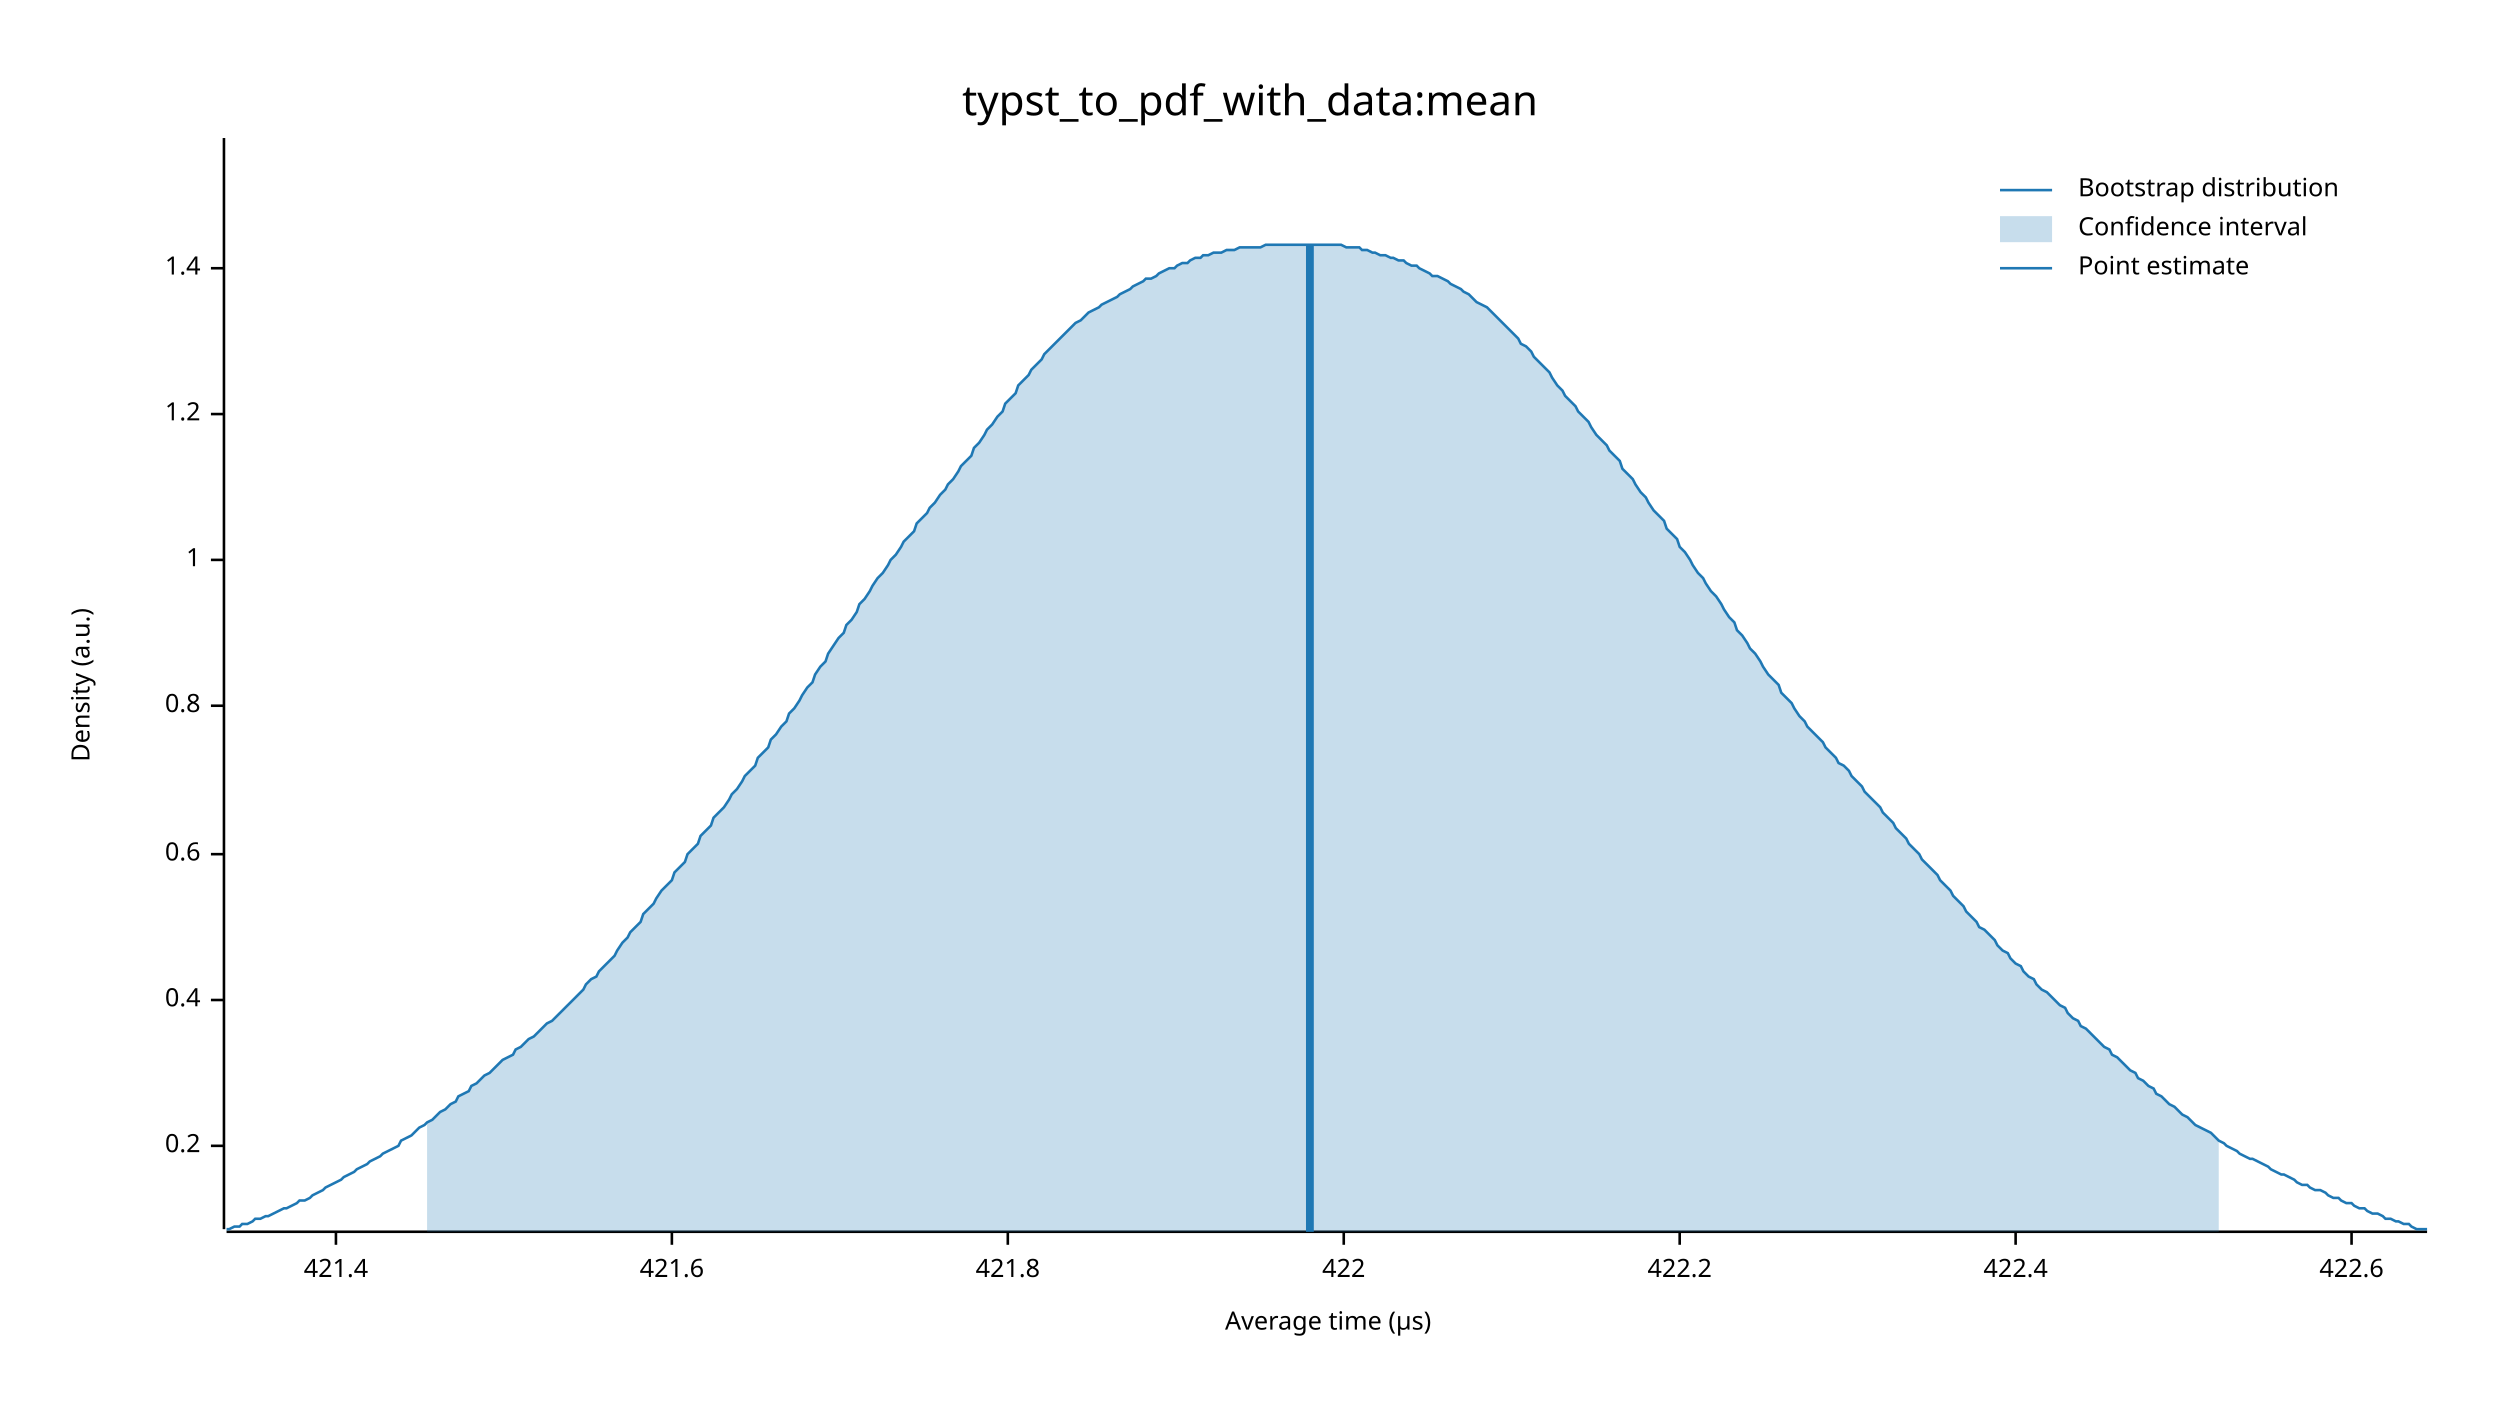
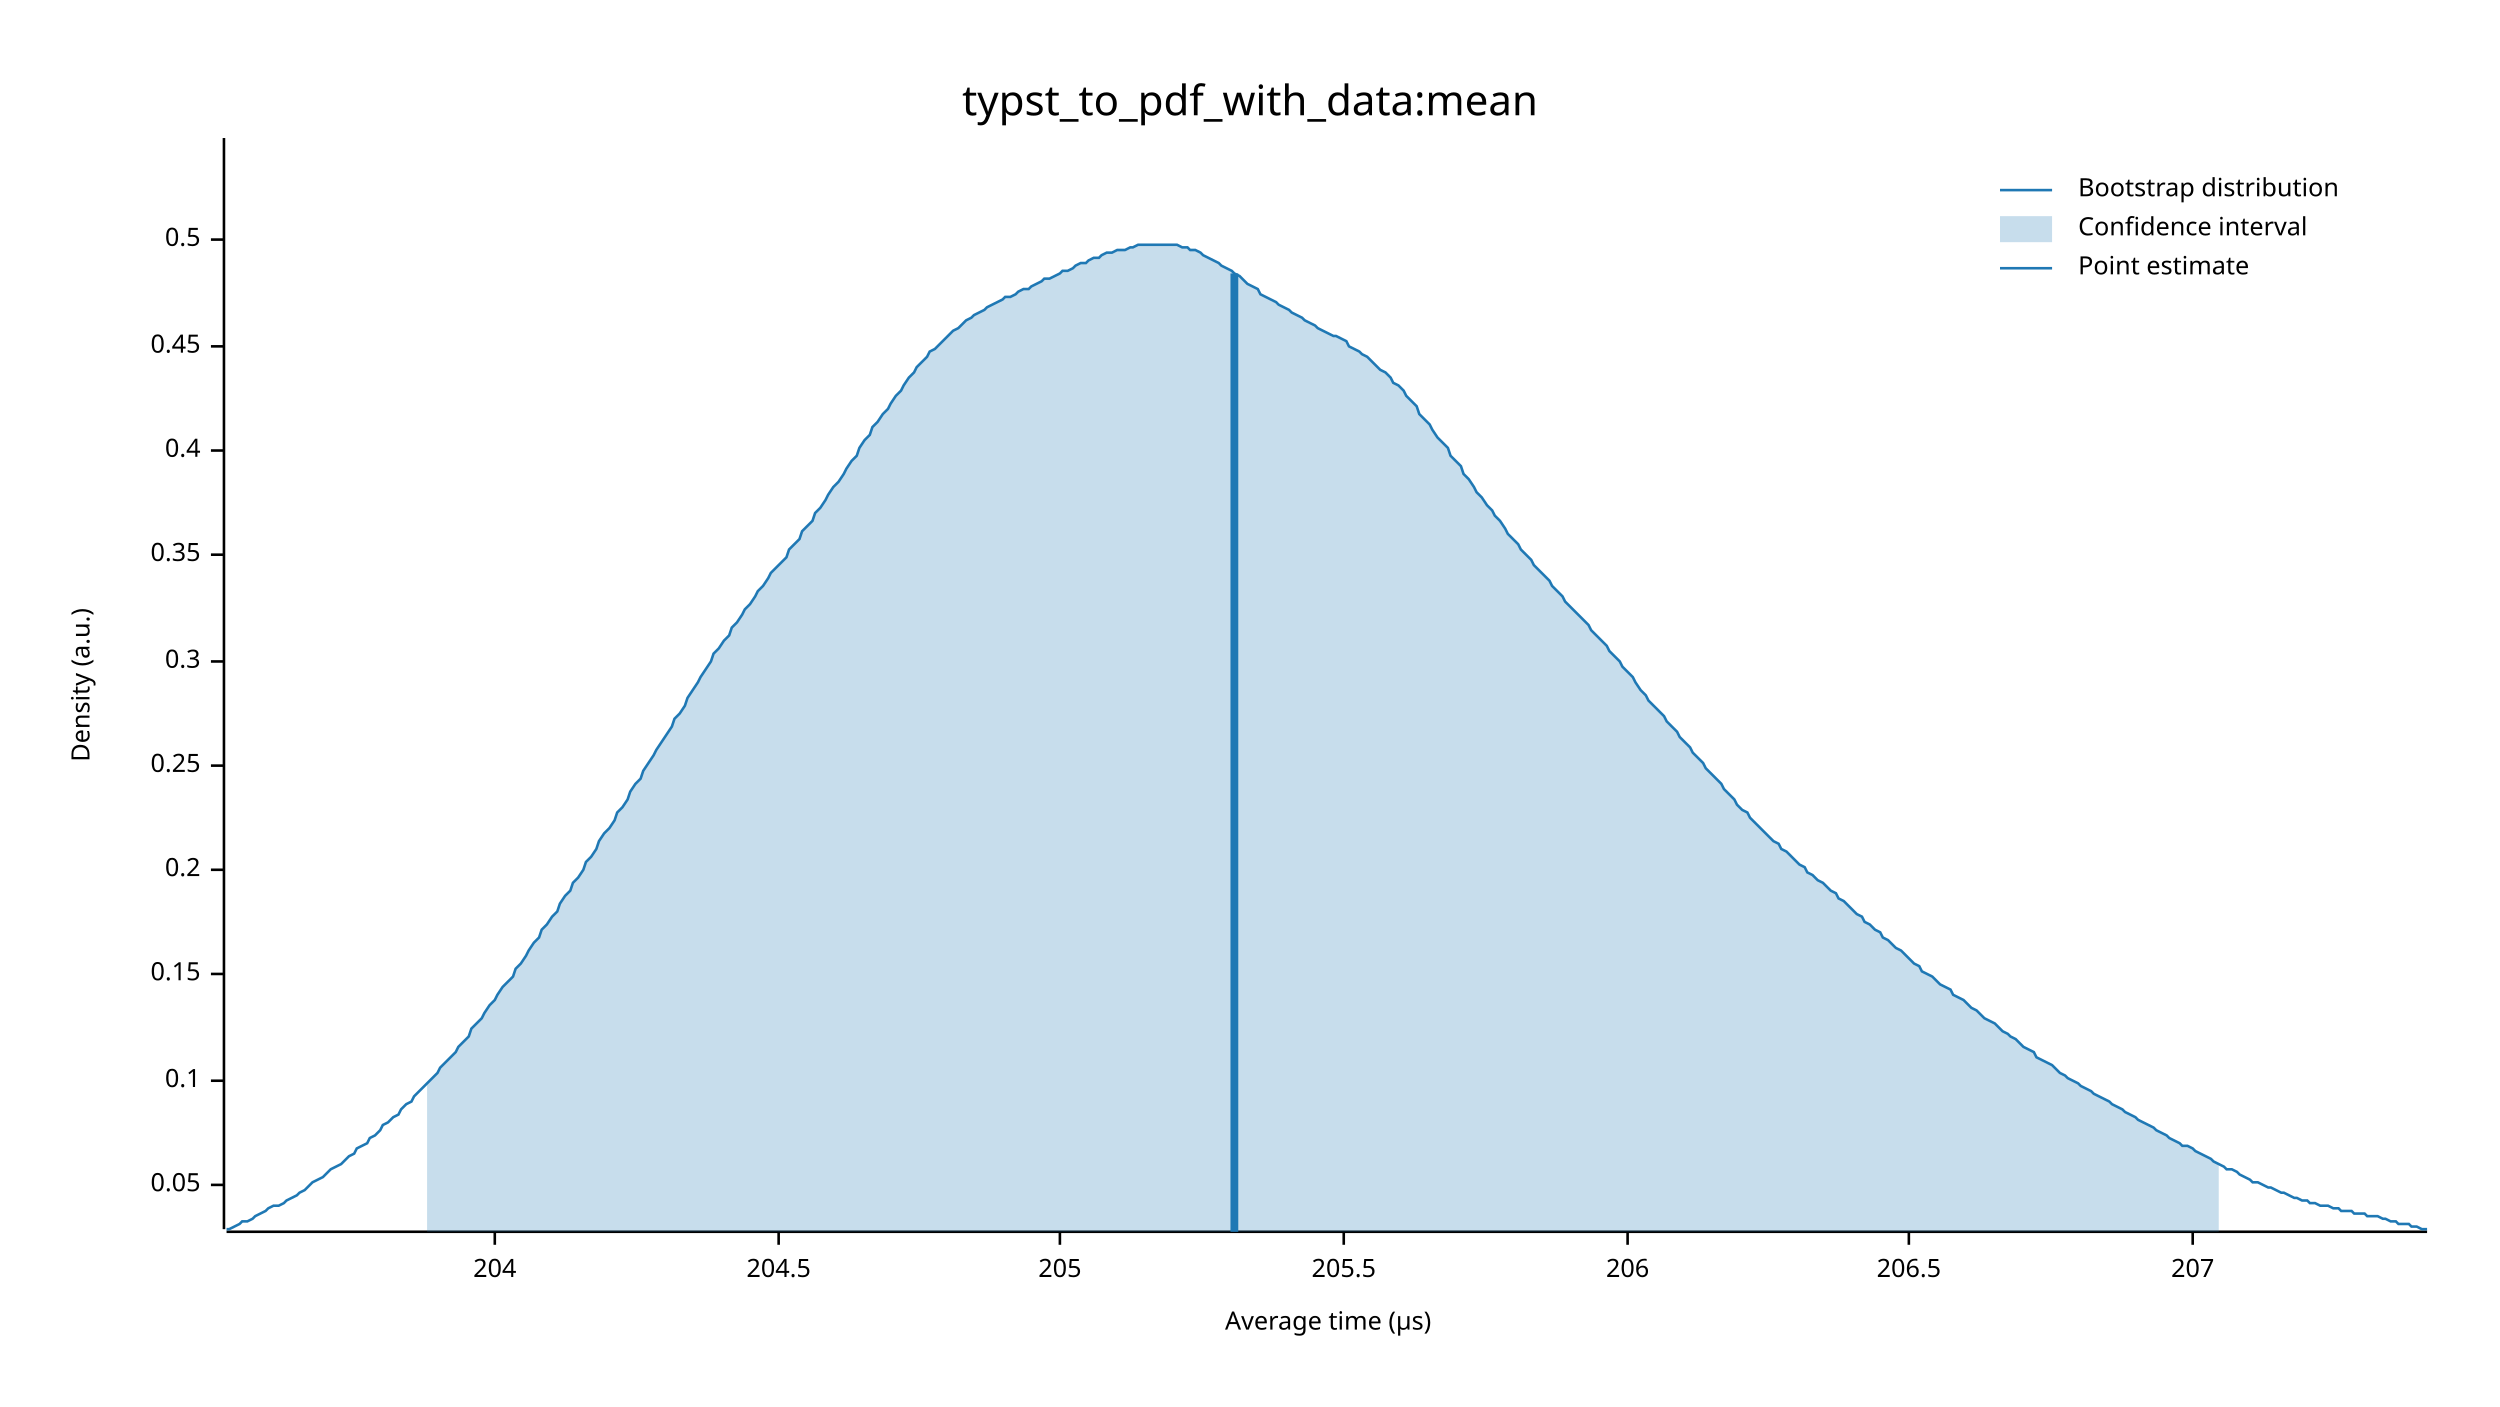
<svg xmlns="http://www.w3.org/2000/svg" width="960" height="540" viewBox="0 0 960 540">
  <text x="480" y="32" dy="0.76em" text-anchor="middle" font-family="sans-serif" font-size="16.129" opacity="1" fill="#000000">
typst_to_pdf_with_data:mean
</text>
  <text x="27" y="263" dy="0.76em" text-anchor="middle" font-family="sans-serif" font-size="9.677" opacity="1" fill="#000000" transform="rotate(270, 27, 263)">
Density (a.u.)
</text>
  <text x="510" y="513" dy="-0.5ex" text-anchor="middle" font-family="sans-serif" font-size="9.677" opacity="1" fill="#000000">
Average time (µs)
</text>
  <polyline fill="none" opacity="1" stroke="#000000" stroke-width="1" points="86,53 86,472 " />
-   <text x="77" y="440" dy="0.5ex" text-anchor="end" font-family="sans-serif" font-size="9.677" opacity="1" fill="#000000">
+   <text x="77" y="455" dy="0.5ex" text-anchor="end" font-family="sans-serif" font-size="9.677" opacity="1" fill="#000000">
+ 0.05
+ </text>
+   <polyline fill="none" opacity="1" stroke="#000000" stroke-width="1" points="81,455 86,455 " />
+   <text x="77" y="415" dy="0.5ex" text-anchor="end" font-family="sans-serif" font-size="9.677" opacity="1" fill="#000000">
+ 0.1
+ </text>
+   <polyline fill="none" opacity="1" stroke="#000000" stroke-width="1" points="81,415 86,415 " />
+   <text x="77" y="374" dy="0.5ex" text-anchor="end" font-family="sans-serif" font-size="9.677" opacity="1" fill="#000000">
+ 0.15
+ </text>
+   <polyline fill="none" opacity="1" stroke="#000000" stroke-width="1" points="81,374 86,374 " />
+   <text x="77" y="334" dy="0.5ex" text-anchor="end" font-family="sans-serif" font-size="9.677" opacity="1" fill="#000000">
0.2
</text>
-   <polyline fill="none" opacity="1" stroke="#000000" stroke-width="1" points="81,440 86,440 " />
-   <text x="77" y="384" dy="0.5ex" text-anchor="end" font-family="sans-serif" font-size="9.677" opacity="1" fill="#000000">
+   <polyline fill="none" opacity="1" stroke="#000000" stroke-width="1" points="81,334 86,334 " />
+   <text x="77" y="294" dy="0.5ex" text-anchor="end" font-family="sans-serif" font-size="9.677" opacity="1" fill="#000000">
+ 0.25
+ </text>
+   <polyline fill="none" opacity="1" stroke="#000000" stroke-width="1" points="81,294 86,294 " />
+   <text x="77" y="254" dy="0.5ex" text-anchor="end" font-family="sans-serif" font-size="9.677" opacity="1" fill="#000000">
+ 0.3
+ </text>
+   <polyline fill="none" opacity="1" stroke="#000000" stroke-width="1" points="81,254 86,254 " />
+   <text x="77" y="213" dy="0.5ex" text-anchor="end" font-family="sans-serif" font-size="9.677" opacity="1" fill="#000000">
+ 0.35
+ </text>
+   <polyline fill="none" opacity="1" stroke="#000000" stroke-width="1" points="81,213 86,213 " />
+   <text x="77" y="173" dy="0.5ex" text-anchor="end" font-family="sans-serif" font-size="9.677" opacity="1" fill="#000000">
0.4
</text>
-   <polyline fill="none" opacity="1" stroke="#000000" stroke-width="1" points="81,384 86,384 " />
-   <text x="77" y="328" dy="0.5ex" text-anchor="end" font-family="sans-serif" font-size="9.677" opacity="1" fill="#000000">
- 0.6
+   <polyline fill="none" opacity="1" stroke="#000000" stroke-width="1" points="81,173 86,173 " />
+   <text x="77" y="133" dy="0.5ex" text-anchor="end" font-family="sans-serif" font-size="9.677" opacity="1" fill="#000000">
+ 0.45
</text>
-   <polyline fill="none" opacity="1" stroke="#000000" stroke-width="1" points="81,328 86,328 " />
-   <text x="77" y="271" dy="0.5ex" text-anchor="end" font-family="sans-serif" font-size="9.677" opacity="1" fill="#000000">
- 0.8
+   <polyline fill="none" opacity="1" stroke="#000000" stroke-width="1" points="81,133 86,133 " />
+   <text x="77" y="92" dy="0.5ex" text-anchor="end" font-family="sans-serif" font-size="9.677" opacity="1" fill="#000000">
+ 0.5
</text>
-   <polyline fill="none" opacity="1" stroke="#000000" stroke-width="1" points="81,271 86,271 " />
-   <text x="77" y="215" dy="0.5ex" text-anchor="end" font-family="sans-serif" font-size="9.677" opacity="1" fill="#000000">
- 1
+   <polyline fill="none" opacity="1" stroke="#000000" stroke-width="1" points="81,92 86,92 " />
+   <polyline fill="none" opacity="1" stroke="#000000" stroke-width="1" points="87,473 932,473 " />
+   <text x="190" y="483" dy="0.76em" text-anchor="middle" font-family="sans-serif" font-size="9.677" opacity="1" fill="#000000">
+ 204
</text>
-   <polyline fill="none" opacity="1" stroke="#000000" stroke-width="1" points="81,215 86,215 " />
-   <text x="77" y="159" dy="0.5ex" text-anchor="end" font-family="sans-serif" font-size="9.677" opacity="1" fill="#000000">
- 1.2
+   <polyline fill="none" opacity="1" stroke="#000000" stroke-width="1" points="190,473 190,478 " />
+   <text x="299" y="483" dy="0.76em" text-anchor="middle" font-family="sans-serif" font-size="9.677" opacity="1" fill="#000000">
+ 204.5
</text>
-   <polyline fill="none" opacity="1" stroke="#000000" stroke-width="1" points="81,159 86,159 " />
-   <text x="77" y="103" dy="0.5ex" text-anchor="end" font-family="sans-serif" font-size="9.677" opacity="1" fill="#000000">
- 1.4
+   <polyline fill="none" opacity="1" stroke="#000000" stroke-width="1" points="299,473 299,478 " />
+   <text x="407" y="483" dy="0.76em" text-anchor="middle" font-family="sans-serif" font-size="9.677" opacity="1" fill="#000000">
+ 205
</text>
-   <polyline fill="none" opacity="1" stroke="#000000" stroke-width="1" points="81,103 86,103 " />
-   <polyline fill="none" opacity="1" stroke="#000000" stroke-width="1" points="87,473 932,473 " />
-   <text x="129" y="483" dy="0.76em" text-anchor="middle" font-family="sans-serif" font-size="9.677" opacity="1" fill="#000000">
- 421.4
- </text>
-   <polyline fill="none" opacity="1" stroke="#000000" stroke-width="1" points="129,473 129,478 " />
-   <text x="258" y="483" dy="0.76em" text-anchor="middle" font-family="sans-serif" font-size="9.677" opacity="1" fill="#000000">
- 421.6
- </text>
-   <polyline fill="none" opacity="1" stroke="#000000" stroke-width="1" points="258,473 258,478 " />
-   <text x="387" y="483" dy="0.76em" text-anchor="middle" font-family="sans-serif" font-size="9.677" opacity="1" fill="#000000">
- 421.8
- </text>
-   <polyline fill="none" opacity="1" stroke="#000000" stroke-width="1" points="387,473 387,478 " />
+   <polyline fill="none" opacity="1" stroke="#000000" stroke-width="1" points="407,473 407,478 " />
  <text x="516" y="483" dy="0.76em" text-anchor="middle" font-family="sans-serif" font-size="9.677" opacity="1" fill="#000000">
- 422
+ 205.5
</text>
  <polyline fill="none" opacity="1" stroke="#000000" stroke-width="1" points="516,473 516,478 " />
-   <text x="645" y="483" dy="0.76em" text-anchor="middle" font-family="sans-serif" font-size="9.677" opacity="1" fill="#000000">
- 422.2
+   <text x="625" y="483" dy="0.76em" text-anchor="middle" font-family="sans-serif" font-size="9.677" opacity="1" fill="#000000">
+ 206
</text>
-   <polyline fill="none" opacity="1" stroke="#000000" stroke-width="1" points="645,473 645,478 " />
-   <text x="774" y="483" dy="0.76em" text-anchor="middle" font-family="sans-serif" font-size="9.677" opacity="1" fill="#000000">
- 422.4
+   <polyline fill="none" opacity="1" stroke="#000000" stroke-width="1" points="625,473 625,478 " />
+   <text x="733" y="483" dy="0.76em" text-anchor="middle" font-family="sans-serif" font-size="9.677" opacity="1" fill="#000000">
+ 206.5
</text>
-   <polyline fill="none" opacity="1" stroke="#000000" stroke-width="1" points="774,473 774,478 " />
-   <text x="903" y="483" dy="0.76em" text-anchor="middle" font-family="sans-serif" font-size="9.677" opacity="1" fill="#000000">
- 422.6
+   <polyline fill="none" opacity="1" stroke="#000000" stroke-width="1" points="733,473 733,478 " />
+   <text x="842" y="483" dy="0.76em" text-anchor="middle" font-family="sans-serif" font-size="9.677" opacity="1" fill="#000000">
+ 207
</text>
-   <polyline fill="none" opacity="1" stroke="#000000" stroke-width="1" points="903,473 903,478 " />
-   <polyline fill="none" opacity="1" stroke="#1F78B4" stroke-width="1" points="87,472 88,472 90,471 92,471 93,470 95,470 97,469 98,468 100,468 102,467 103,467 105,466 107,465 109,464 110,464 112,463 114,462 115,461 117,461 119,460 120,459 122,458 124,457 125,456 127,455 129,454 131,453 132,452 134,451 136,450 137,449 139,448 141,447 142,446 144,445 146,444 147,443 149,442 151,441 153,440 154,438 156,437 158,436 159,435 161,433 163,432 164,431 166,430 168,428 169,427 171,426 173,424 175,423 176,421 178,420 180,419 181,417 183,416 185,414 186,413 188,412 190,410 191,409 193,407 195,406 197,405 198,403 200,402 202,400 203,399 205,398 207,396 208,395 210,393 212,392 214,390 215,389 217,387 219,385 220,384 222,382 224,380 225,378 227,376 229,375 230,373 232,371 234,369 236,367 237,365 239,362 241,360 242,358 244,356 246,354 247,351 249,349 251,347 252,345 254,342 256,340 258,338 259,335 261,333 263,331 264,328 266,326 268,324 269,321 271,319 273,317 274,314 276,312 278,310 280,307 281,305 283,303 285,300 286,298 288,296 290,294 291,291 293,289 295,287 296,284 298,282 300,279 302,277 303,274 305,272 307,269 308,267 310,264 312,262 313,259 315,256 317,254 318,251 320,248 322,245 324,243 325,240 327,238 329,235 330,232 332,230 334,227 335,225 337,222 339,220 341,217 342,215 344,213 346,210 347,208 349,206 351,204 352,201 354,199 356,197 357,195 359,193 361,190 363,188 364,186 366,184 368,181 369,179 371,177 373,175 374,172 376,170 378,167 379,165 381,163 383,160 385,158 386,155 388,153 390,151 391,148 393,146 395,144 396,142 398,140 400,138 401,136 403,134 405,132 407,130 408,129 410,127 412,125 413,124 415,123 417,121 418,120 420,119 422,118 423,117 425,116 427,115 429,114 430,113 432,112 434,111 435,110 437,109 439,108 440,107 442,107 444,106 445,105 447,104 449,103 451,103 452,102 454,101 456,101 457,100 459,99 461,99 462,98 464,98 466,97 468,97 469,97 471,96 473,96 474,96 476,95 478,95 479,95 481,95 483,95 484,95 486,94 488,94 490,94 491,94 493,94 495,94 496,94 498,94 500,94 501,94 503,94 505,94 506,94 508,94 510,94 512,94 513,94 515,94 517,95 518,95 520,95 522,95 523,96 525,96 527,97 528,97 530,98 532,98 534,99 535,99 537,100 539,100 540,101 542,102 544,102 545,103 547,104 549,105 550,106 552,106 554,107 556,108 557,109 559,110 561,111 562,112 564,113 566,115 567,116 569,117 571,118 573,120 574,121 576,123 578,125 579,126 581,128 583,130 584,132 586,133 588,135 589,137 591,139 593,141 595,143 596,145 598,148 600,150 601,152 603,154 605,156 606,158 608,160 610,162 611,164 613,167 615,169 617,171 618,173 620,175 622,177 623,180 625,182 627,184 628,186 630,189 632,191 633,193 635,196 637,198 639,200 640,203 642,205 644,207 645,210 647,212 649,215 650,217 652,220 654,222 655,224 657,227 659,229 661,232 662,234 664,237 666,239 667,242 669,244 671,247 672,249 674,251 676,254 677,256 679,259 681,261 683,263 684,266 686,268 688,270 689,272 691,275 693,277 694,279 696,281 698,283 700,285 701,287 703,289 705,291 706,293 708,294 710,296 711,298 713,300 715,302 716,304 718,306 720,308 722,310 723,312 725,314 727,316 728,318 730,320 732,322 733,324 735,326 737,328 738,330 740,332 742,334 744,336 745,338 747,340 749,342 750,344 752,346 754,348 755,350 757,352 759,354 760,356 762,357 764,359 766,361 767,363 769,365 771,366 772,368 774,370 776,371 777,373 779,375 781,376 782,378 784,380 786,381 788,383 789,384 791,386 793,387 794,389 796,391 798,392 799,394 801,395 803,397 804,398 806,400 808,402 810,403 811,405 813,406 815,408 816,409 818,411 820,412 821,414 823,415 825,417 827,418 828,420 830,421 832,423 833,424 835,425 837,427 838,428 840,429 842,431 843,432 845,433 847,434 849,435 850,436 852,438 854,439 855,440 857,441 859,442 860,443 862,444 864,445 865,445 867,446 869,447 871,448 872,449 874,450 876,451 877,451 879,452 881,453 882,454 884,455 886,455 887,456 889,457 891,457 893,458 894,459 896,460 898,460 899,461 901,462 903,462 904,463 906,464 908,464 909,465 911,466 913,466 915,467 916,468 918,468 920,469 921,469 923,470 925,470 926,471 928,472 930,472 932,472 " />
-   <polygon opacity="0.25" fill="#1F78B4" points="164,431 166,430 168,428 169,427 171,426 173,424 175,423 176,421 178,420 180,419 181,417 183,416 185,414 186,413 188,412 190,410 191,409 193,407 195,406 197,405 198,403 200,402 202,400 203,399 205,398 207,396 208,395 210,393 212,392 214,390 215,389 217,387 219,385 220,384 222,382 224,380 225,378 227,376 229,375 230,373 232,371 234,369 236,367 237,365 239,362 241,360 242,358 244,356 246,354 247,351 249,349 251,347 252,345 254,342 256,340 258,338 259,335 261,333 263,331 264,328 266,326 268,324 269,321 271,319 273,317 274,314 276,312 278,310 280,307 281,305 283,303 285,300 286,298 288,296 290,294 291,291 293,289 295,287 296,284 298,282 300,279 302,277 303,274 305,272 307,269 308,267 310,264 312,262 313,259 315,256 317,254 318,251 320,248 322,245 324,243 325,240 327,238 329,235 330,232 332,230 334,227 335,225 337,222 339,220 341,217 342,215 344,213 346,210 347,208 349,206 351,204 352,201 354,199 356,197 357,195 359,193 361,190 363,188 364,186 366,184 368,181 369,179 371,177 373,175 374,172 376,170 378,167 379,165 381,163 383,160 385,158 386,155 388,153 390,151 391,148 393,146 395,144 396,142 398,140 400,138 401,136 403,134 405,132 407,130 408,129 410,127 412,125 413,124 415,123 417,121 418,120 420,119 422,118 423,117 425,116 427,115 429,114 430,113 432,112 434,111 435,110 437,109 439,108 440,107 442,107 444,106 445,105 447,104 449,103 451,103 452,102 454,101 456,101 457,100 459,99 461,99 462,98 464,98 466,97 468,97 469,97 471,96 473,96 474,96 476,95 478,95 479,95 481,95 483,95 484,95 486,94 488,94 490,94 491,94 493,94 495,94 496,94 498,94 500,94 501,94 503,94 505,94 506,94 508,94 510,94 512,94 513,94 515,94 517,95 518,95 520,95 522,95 523,96 525,96 527,97 528,97 530,98 532,98 534,99 535,99 537,100 539,100 540,101 542,102 544,102 545,103 547,104 549,105 550,106 552,106 554,107 556,108 557,109 559,110 561,111 562,112 564,113 566,115 567,116 569,117 571,118 573,120 574,121 576,123 578,125 579,126 581,128 583,130 584,132 586,133 588,135 589,137 591,139 593,141 595,143 596,145 598,148 600,150 601,152 603,154 605,156 606,158 608,160 610,162 611,164 613,167 615,169 617,171 618,173 620,175 622,177 623,180 625,182 627,184 628,186 630,189 632,191 633,193 635,196 637,198 639,200 640,203 642,205 644,207 645,210 647,212 649,215 650,217 652,220 654,222 655,224 657,227 659,229 661,232 662,234 664,237 666,239 667,242 669,244 671,247 672,249 674,251 676,254 677,256 679,259 681,261 683,263 684,266 686,268 688,270 689,272 691,275 693,277 694,279 696,281 698,283 700,285 701,287 703,289 705,291 706,293 708,294 710,296 711,298 713,300 715,302 716,304 718,306 720,308 722,310 723,312 725,314 727,316 728,318 730,320 732,322 733,324 735,326 737,328 738,330 740,332 742,334 744,336 745,338 747,340 749,342 750,344 752,346 754,348 755,350 757,352 759,354 760,356 762,357 764,359 766,361 767,363 769,365 771,366 772,368 774,370 776,371 777,373 779,375 781,376 782,378 784,380 786,381 788,383 789,384 791,386 793,387 794,389 796,391 798,392 799,394 801,395 803,397 804,398 806,400 808,402 810,403 811,405 813,406 815,408 816,409 818,411 820,412 821,414 823,415 825,417 827,418 828,420 830,421 832,423 833,424 835,425 837,427 838,428 840,429 842,431 843,432 845,433 847,434 849,435 850,436 852,438 852,473 164,473 " />
-   <polyline fill="none" opacity="1" stroke="#1F78B4" stroke-width="3" points="503,473 503,94 " />
+   <polyline fill="none" opacity="1" stroke="#000000" stroke-width="1" points="842,473 842,478 " />
+   <polyline fill="none" opacity="1" stroke="#1F78B4" stroke-width="1" points="87,472 88,472 90,471 92,470 93,469 95,469 97,468 98,467 100,466 102,465 103,464 105,463 107,463 109,462 110,461 112,460 114,459 115,458 117,457 119,455 120,454 122,453 124,452 125,451 127,449 129,448 131,447 132,446 134,444 136,443 137,441 139,440 141,439 142,437 144,436 146,434 147,432 149,431 151,429 153,428 154,426 156,424 158,423 159,421 161,419 163,417 164,416 166,414 168,412 169,410 171,408 173,406 175,404 176,402 178,400 180,398 181,395 183,393 185,391 186,389 188,386 190,384 191,382 193,379 195,377 197,375 198,372 200,370 202,367 203,365 205,362 207,360 208,357 210,355 212,352 214,350 215,347 217,344 219,342 220,339 222,337 224,334 225,331 227,329 229,326 230,323 232,320 234,318 236,315 237,312 239,310 241,307 242,304 244,301 246,299 247,296 249,293 251,290 252,288 254,285 256,282 258,279 259,276 261,274 263,271 264,268 266,265 268,262 269,260 271,257 273,254 274,251 276,249 278,246 280,244 281,241 283,239 285,236 286,234 288,232 290,229 291,227 293,225 295,222 296,220 298,218 300,216 302,214 303,211 305,209 307,207 308,204 310,202 312,200 313,197 315,195 317,192 318,190 320,187 322,185 324,182 325,180 327,177 329,175 330,172 332,169 334,167 335,164 337,162 339,159 341,157 342,155 344,152 346,150 347,148 349,145 351,143 352,141 354,139 356,137 357,135 359,134 361,132 363,130 364,129 366,127 368,126 369,125 371,123 373,122 374,121 376,120 378,119 379,118 381,117 383,116 385,115 386,114 388,114 390,113 391,112 393,111 395,111 396,110 398,109 400,108 401,107 403,107 405,106 407,105 408,104 410,104 412,103 413,102 415,101 417,101 418,100 420,99 422,99 423,98 425,97 427,97 429,96 430,96 432,96 434,95 435,95 437,94 439,94 440,94 442,94 444,94 445,94 447,94 449,94 451,94 452,94 454,95 456,95 457,96 459,96 461,97 462,98 464,99 466,100 468,101 469,102 471,103 473,104 474,105 476,106 478,108 479,109 481,110 483,111 484,113 486,114 488,115 490,116 491,117 493,118 495,119 496,120 498,121 500,122 501,123 503,124 505,125 506,126 508,127 510,128 512,129 513,129 515,130 517,131 518,133 520,134 522,135 523,136 525,137 527,139 528,140 530,142 532,143 534,145 535,147 537,148 539,150 540,152 542,154 544,156 545,159 547,161 549,163 550,165 552,168 554,170 556,172 557,175 559,177 561,179 562,182 564,184 566,187 567,189 569,191 571,194 573,196 574,198 576,200 578,203 579,205 581,207 583,209 584,211 586,213 588,215 589,217 591,219 593,221 595,223 596,225 598,227 600,229 601,231 603,233 605,235 606,236 608,238 610,240 611,242 613,244 615,246 617,248 618,250 620,252 622,254 623,256 625,258 627,260 628,262 630,265 632,267 633,269 635,271 637,273 639,275 640,277 642,279 644,281 645,283 647,285 649,287 650,289 652,291 654,293 655,295 657,297 659,299 661,301 662,303 664,305 666,307 667,309 669,311 671,312 672,314 674,316 676,318 677,319 679,321 681,323 683,324 684,326 686,327 688,329 689,330 691,332 693,333 694,335 696,336 698,338 700,339 701,340 703,342 705,343 706,345 708,346 710,348 711,349 713,351 715,352 716,354 718,355 720,357 722,358 723,360 725,361 727,363 728,364 730,365 732,367 733,368 735,370 737,371 738,373 740,374 742,375 744,377 745,378 747,379 749,380 750,382 752,383 754,384 755,385 757,387 759,388 760,389 762,391 764,392 766,393 767,394 769,396 771,397 772,398 774,399 776,401 777,402 779,403 781,404 782,406 784,407 786,408 788,409 789,410 791,412 793,413 794,414 796,415 798,416 799,417 801,418 803,419 804,420 806,421 808,422 810,423 811,424 813,425 815,426 816,427 818,428 820,429 821,430 823,431 825,432 827,433 828,434 830,435 832,436 833,437 835,438 837,439 838,440 840,440 842,441 843,442 845,443 847,444 849,445 850,446 852,447 854,448 855,449 857,449 859,450 860,451 862,452 864,453 865,454 867,454 869,455 871,456 872,456 874,457 876,458 877,458 879,459 881,460 882,460 884,461 886,461 887,462 889,462 891,463 893,463 894,463 896,464 898,464 899,465 901,465 903,465 904,466 906,466 908,466 909,467 911,467 913,467 915,468 916,468 918,469 920,469 921,470 923,470 925,470 926,471 928,471 930,472 932,472 " />
+   <polygon opacity="0.25" fill="#1F78B4" points="164,416 166,414 168,412 169,410 171,408 173,406 175,404 176,402 178,400 180,398 181,395 183,393 185,391 186,389 188,386 190,384 191,382 193,379 195,377 197,375 198,372 200,370 202,367 203,365 205,362 207,360 208,357 210,355 212,352 214,350 215,347 217,344 219,342 220,339 222,337 224,334 225,331 227,329 229,326 230,323 232,320 234,318 236,315 237,312 239,310 241,307 242,304 244,301 246,299 247,296 249,293 251,290 252,288 254,285 256,282 258,279 259,276 261,274 263,271 264,268 266,265 268,262 269,260 271,257 273,254 274,251 276,249 278,246 280,244 281,241 283,239 285,236 286,234 288,232 290,229 291,227 293,225 295,222 296,220 298,218 300,216 302,214 303,211 305,209 307,207 308,204 310,202 312,200 313,197 315,195 317,192 318,190 320,187 322,185 324,182 325,180 327,177 329,175 330,172 332,169 334,167 335,164 337,162 339,159 341,157 342,155 344,152 346,150 347,148 349,145 351,143 352,141 354,139 356,137 357,135 359,134 361,132 363,130 364,129 366,127 368,126 369,125 371,123 373,122 374,121 376,120 378,119 379,118 381,117 383,116 385,115 386,114 388,114 390,113 391,112 393,111 395,111 396,110 398,109 400,108 401,107 403,107 405,106 407,105 408,104 410,104 412,103 413,102 415,101 417,101 418,100 420,99 422,99 423,98 425,97 427,97 429,96 430,96 432,96 434,95 435,95 437,94 439,94 440,94 442,94 444,94 445,94 447,94 449,94 451,94 452,94 454,95 456,95 457,96 459,96 461,97 462,98 464,99 466,100 468,101 469,102 471,103 473,104 474,105 476,106 478,108 479,109 481,110 483,111 484,113 486,114 488,115 490,116 491,117 493,118 495,119 496,120 498,121 500,122 501,123 503,124 505,125 506,126 508,127 510,128 512,129 513,129 515,130 517,131 518,133 520,134 522,135 523,136 525,137 527,139 528,140 530,142 532,143 534,145 535,147 537,148 539,150 540,152 542,154 544,156 545,159 547,161 549,163 550,165 552,168 554,170 556,172 557,175 559,177 561,179 562,182 564,184 566,187 567,189 569,191 571,194 573,196 574,198 576,200 578,203 579,205 581,207 583,209 584,211 586,213 588,215 589,217 591,219 593,221 595,223 596,225 598,227 600,229 601,231 603,233 605,235 606,236 608,238 610,240 611,242 613,244 615,246 617,248 618,250 620,252 622,254 623,256 625,258 627,260 628,262 630,265 632,267 633,269 635,271 637,273 639,275 640,277 642,279 644,281 645,283 647,285 649,287 650,289 652,291 654,293 655,295 657,297 659,299 661,301 662,303 664,305 666,307 667,309 669,311 671,312 672,314 674,316 676,318 677,319 679,321 681,323 683,324 684,326 686,327 688,329 689,330 691,332 693,333 694,335 696,336 698,338 700,339 701,340 703,342 705,343 706,345 708,346 710,348 711,349 713,351 715,352 716,354 718,355 720,357 722,358 723,360 725,361 727,363 728,364 730,365 732,367 733,368 735,370 737,371 738,373 740,374 742,375 744,377 745,378 747,379 749,380 750,382 752,383 754,384 755,385 757,387 759,388 760,389 762,391 764,392 766,393 767,394 769,396 771,397 772,398 774,399 776,401 777,402 779,403 781,404 782,406 784,407 786,408 788,409 789,410 791,412 793,413 794,414 796,415 798,416 799,417 801,418 803,419 804,420 806,421 808,422 810,423 811,424 813,425 815,426 816,427 818,428 820,429 821,430 823,431 825,432 827,433 828,434 830,435 832,436 833,437 835,438 837,439 838,440 840,440 842,441 843,442 845,443 847,444 849,445 850,446 852,447 852,473 164,473 " />
+   <polyline fill="none" opacity="1" stroke="#1F78B4" stroke-width="3" points="474,473 474,105 " />
  <text x="798" y="68" dy="0.76em" text-anchor="start" font-family="sans-serif" font-size="9.677" opacity="1" fill="#000000">
Bootstrap distribution
</text>
  <text x="798" y="83" dy="0.76em" text-anchor="start" font-family="sans-serif" font-size="9.677" opacity="1" fill="#000000">
Confidence interval
</text>
  <text x="798" y="98" dy="0.76em" text-anchor="start" font-family="sans-serif" font-size="9.677" opacity="1" fill="#000000">
Point estimate
</text>
  <polyline fill="none" opacity="1" stroke="#1F78B4" stroke-width="1" points="768,73 788,73 " />
  <rect x="768" y="83" width="20" height="10" opacity="0.25" fill="#1F78B4" stroke="none" />
  <polyline fill="none" opacity="1" stroke="#1F78B4" stroke-width="1" points="768,103 788,103 " />
</svg>
